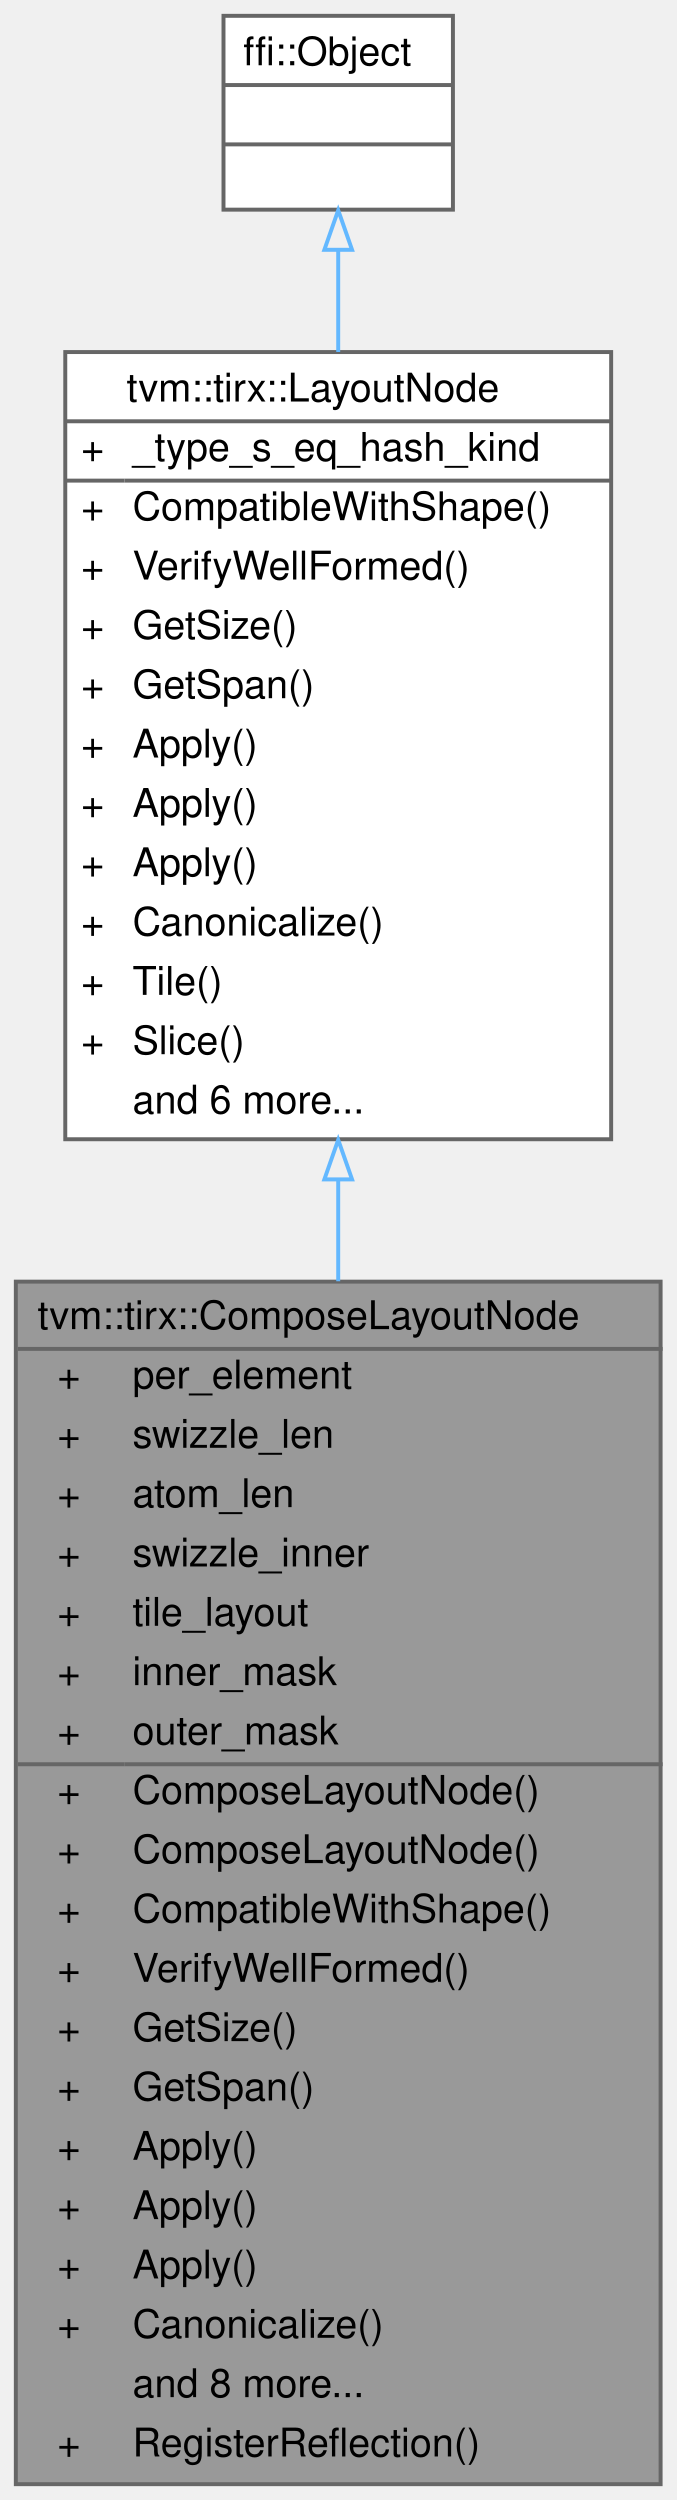
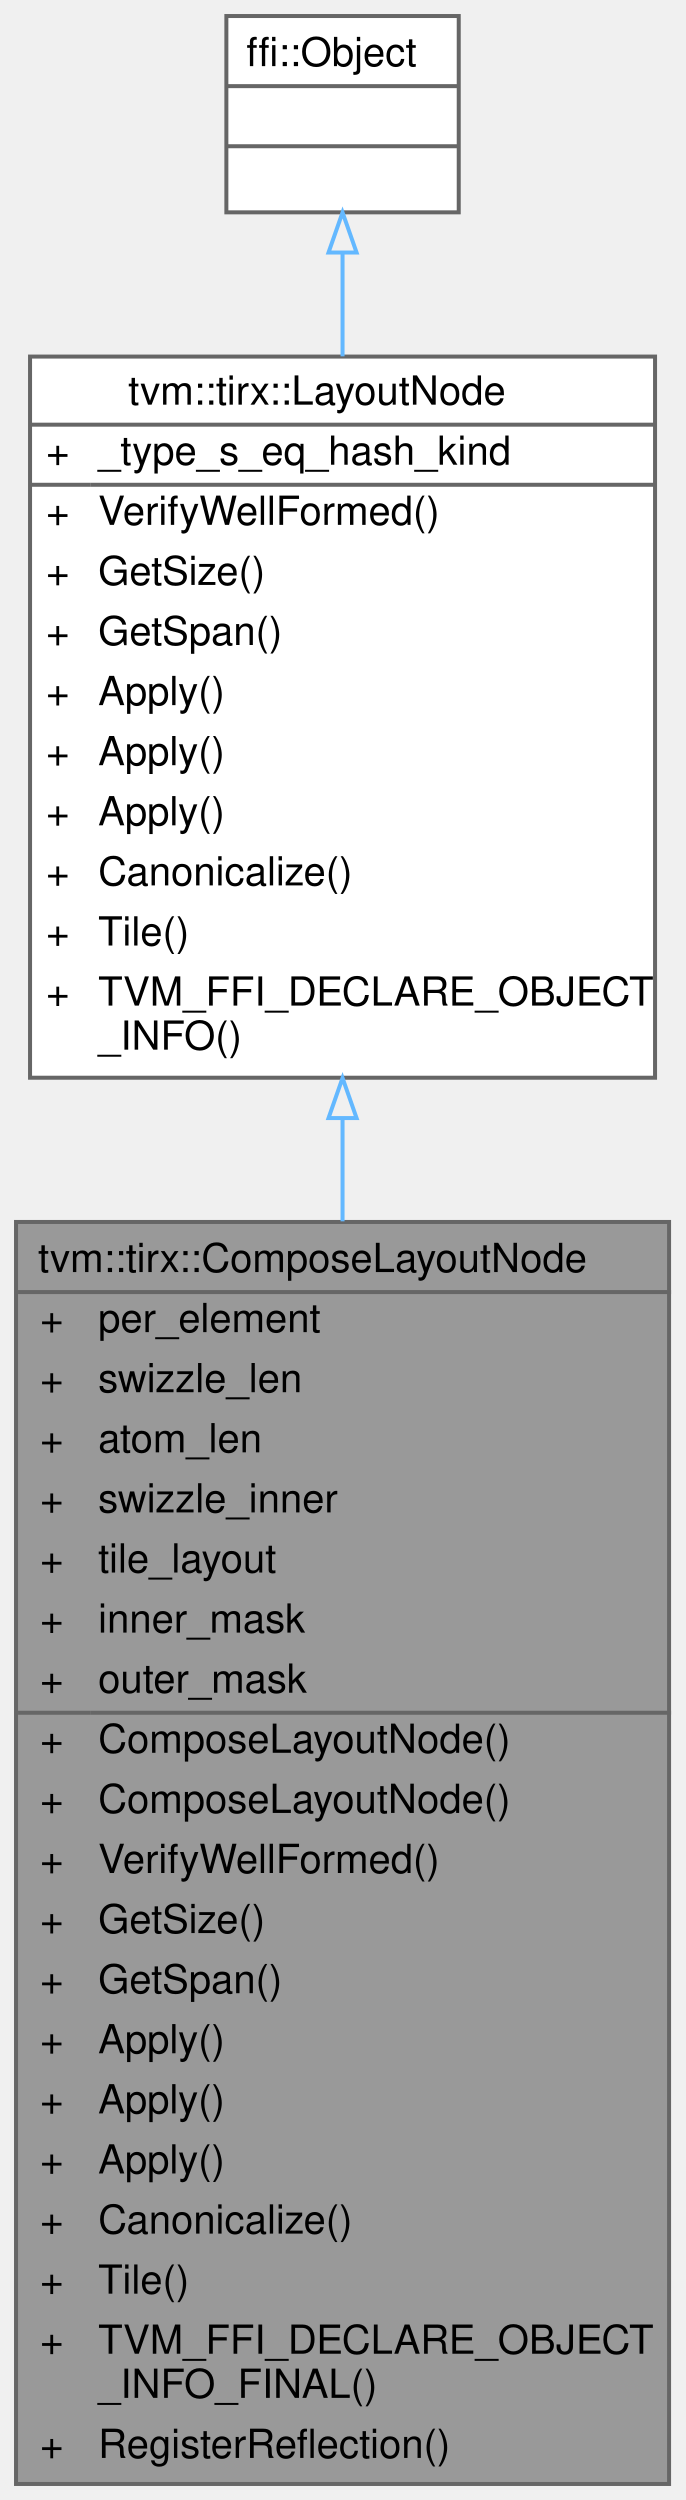
- <svg xmlns="http://www.w3.org/2000/svg" xmlns:xlink="http://www.w3.org/1999/xlink" width="171pt" height="632pt" viewBox="0.00 0.00 171.00 632.00">
-   <g id="graph0" class="graph" transform="scale(1 1) rotate(0) translate(4 628)">
+ <svg xmlns="http://www.w3.org/2000/svg" xmlns:xlink="http://www.w3.org/1999/xlink" width="171pt" height="624pt" viewBox="0.00 0.00 171.00 624.00">
+   <g id="graph0" class="graph" transform="scale(1 1) rotate(0) translate(4 620)">
    <g id="Node000001" class="node">
      <g id="a_Node000001">
        <a xlink:title=" ">
-           <polygon fill="#999999" stroke="transparent" points="163,-304 0,-304 0,0 163,0 163,-304" />
-           <text text-anchor="start" x="5.5" y="-292" font-family="Helvetica,sans-Serif" font-size="10.00">tvm::tirx::ComposeLayoutNode</text>
-           <text text-anchor="start" x="10.5" y="-277" font-family="Helvetica,sans-Serif" font-size="10.00">+</text>
-           <text text-anchor="start" x="29.5" y="-277" font-family="Helvetica,sans-Serif" font-size="10.00">per_element</text>
-           <text text-anchor="start" x="10.5" y="-262" font-family="Helvetica,sans-Serif" font-size="10.00">+</text>
-           <text text-anchor="start" x="29.5" y="-262" font-family="Helvetica,sans-Serif" font-size="10.00">swizzle_len</text>
-           <text text-anchor="start" x="10.5" y="-247" font-family="Helvetica,sans-Serif" font-size="10.00">+</text>
-           <text text-anchor="start" x="29.5" y="-247" font-family="Helvetica,sans-Serif" font-size="10.00">atom_len</text>
-           <text text-anchor="start" x="10.5" y="-232" font-family="Helvetica,sans-Serif" font-size="10.00">+</text>
-           <text text-anchor="start" x="29.5" y="-232" font-family="Helvetica,sans-Serif" font-size="10.00">swizzle_inner</text>
-           <text text-anchor="start" x="10.5" y="-217" font-family="Helvetica,sans-Serif" font-size="10.00">+</text>
-           <text text-anchor="start" x="29.5" y="-217" font-family="Helvetica,sans-Serif" font-size="10.00">tile_layout</text>
-           <text text-anchor="start" x="10.5" y="-202" font-family="Helvetica,sans-Serif" font-size="10.00">+</text>
-           <text text-anchor="start" x="29.5" y="-202" font-family="Helvetica,sans-Serif" font-size="10.00">inner_mask</text>
-           <text text-anchor="start" x="10.5" y="-187" font-family="Helvetica,sans-Serif" font-size="10.00">+</text>
-           <text text-anchor="start" x="29.5" y="-187" font-family="Helvetica,sans-Serif" font-size="10.00">outer_mask</text>
-           <text text-anchor="start" x="10.5" y="-172" font-family="Helvetica,sans-Serif" font-size="10.00">+</text>
-           <text text-anchor="start" x="29.5" y="-172" font-family="Helvetica,sans-Serif" font-size="10.00">ComposeLayoutNode()</text>
-           <text text-anchor="start" x="10.5" y="-157" font-family="Helvetica,sans-Serif" font-size="10.00">+</text>
-           <text text-anchor="start" x="29.5" y="-157" font-family="Helvetica,sans-Serif" font-size="10.00">ComposeLayoutNode()</text>
-           <text text-anchor="start" x="10.5" y="-142" font-family="Helvetica,sans-Serif" font-size="10.00">+</text>
-           <text text-anchor="start" x="29.5" y="-142" font-family="Helvetica,sans-Serif" font-size="10.00">CompatibleWithShape()</text>
-           <text text-anchor="start" x="10.5" y="-127" font-family="Helvetica,sans-Serif" font-size="10.00">+</text>
-           <text text-anchor="start" x="29.5" y="-127" font-family="Helvetica,sans-Serif" font-size="10.00">VerifyWellFormed()</text>
-           <text text-anchor="start" x="10.5" y="-112" font-family="Helvetica,sans-Serif" font-size="10.00">+</text>
-           <text text-anchor="start" x="29.5" y="-112" font-family="Helvetica,sans-Serif" font-size="10.00">GetSize()</text>
-           <text text-anchor="start" x="10.5" y="-97" font-family="Helvetica,sans-Serif" font-size="10.00">+</text>
-           <text text-anchor="start" x="29.5" y="-97" font-family="Helvetica,sans-Serif" font-size="10.00">GetSpan()</text>
-           <text text-anchor="start" x="10.5" y="-82" font-family="Helvetica,sans-Serif" font-size="10.00">+</text>
-           <text text-anchor="start" x="29.5" y="-82" font-family="Helvetica,sans-Serif" font-size="10.00">Apply()</text>
-           <text text-anchor="start" x="10.5" y="-67" font-family="Helvetica,sans-Serif" font-size="10.00">+</text>
-           <text text-anchor="start" x="29.5" y="-67" font-family="Helvetica,sans-Serif" font-size="10.00">Apply()</text>
-           <text text-anchor="start" x="10.5" y="-52" font-family="Helvetica,sans-Serif" font-size="10.00">+</text>
-           <text text-anchor="start" x="29.5" y="-52" font-family="Helvetica,sans-Serif" font-size="10.00">Apply()</text>
-           <text text-anchor="start" x="10.5" y="-37" font-family="Helvetica,sans-Serif" font-size="10.00">+</text>
-           <text text-anchor="start" x="29.5" y="-37" font-family="Helvetica,sans-Serif" font-size="10.00">Canonicalize()</text>
-           <text text-anchor="start" x="29.5" y="-22" font-family="Helvetica,sans-Serif" font-size="10.00">and 8 more...</text>
-           <text text-anchor="start" x="10.5" y="-7" font-family="Helvetica,sans-Serif" font-size="10.00">+</text>
-           <text text-anchor="start" x="29.5" y="-7" font-family="Helvetica,sans-Serif" font-size="10.00">RegisterReflection()</text>
-           <polygon fill="#666666" stroke="#666666" points="0.5,-287 0.5,-287 163.5,-287 163.5,-287 0.5,-287" />
-           <polygon fill="#666666" stroke="#666666" points="0.5,-182 0.5,-182 27.5,-182 27.5,-182 0.5,-182" />
-           <polygon fill="#666666" stroke="#666666" points="27.5,-182 27.5,-182 163.5,-182 163.5,-182 27.5,-182" />
-           <polygon fill="none" stroke="#666666" points="0,0 0,-304 163,-304 163,0 0,0" />
+           <polygon fill="#999999" stroke="transparent" points="163,-315 0,-315 0,0 163,0 163,-315" />
+           <text text-anchor="start" x="5.5" y="-302.5" font-family="Helvetica,sans-Serif" font-size="10.00">tvm::tirx::ComposeLayoutNode</text>
+           <text text-anchor="start" x="6" y="-287.5" font-family="Helvetica,sans-Serif" font-size="10.00">+</text>
+           <text text-anchor="start" x="20.5" y="-287.5" font-family="Helvetica,sans-Serif" font-size="10.00">per_element</text>
+           <text text-anchor="start" x="6" y="-272.5" font-family="Helvetica,sans-Serif" font-size="10.00">+</text>
+           <text text-anchor="start" x="20.5" y="-272.5" font-family="Helvetica,sans-Serif" font-size="10.00">swizzle_len</text>
+           <text text-anchor="start" x="6" y="-257.5" font-family="Helvetica,sans-Serif" font-size="10.00">+</text>
+           <text text-anchor="start" x="20.5" y="-257.5" font-family="Helvetica,sans-Serif" font-size="10.00">atom_len</text>
+           <text text-anchor="start" x="6" y="-242.5" font-family="Helvetica,sans-Serif" font-size="10.00">+</text>
+           <text text-anchor="start" x="20.5" y="-242.5" font-family="Helvetica,sans-Serif" font-size="10.00">swizzle_inner</text>
+           <text text-anchor="start" x="6" y="-227.5" font-family="Helvetica,sans-Serif" font-size="10.00">+</text>
+           <text text-anchor="start" x="20.5" y="-227.5" font-family="Helvetica,sans-Serif" font-size="10.00">tile_layout</text>
+           <text text-anchor="start" x="6" y="-212.5" font-family="Helvetica,sans-Serif" font-size="10.00">+</text>
+           <text text-anchor="start" x="20.5" y="-212.5" font-family="Helvetica,sans-Serif" font-size="10.00">inner_mask</text>
+           <text text-anchor="start" x="6" y="-197.5" font-family="Helvetica,sans-Serif" font-size="10.00">+</text>
+           <text text-anchor="start" x="20.5" y="-197.5" font-family="Helvetica,sans-Serif" font-size="10.00">outer_mask</text>
+           <text text-anchor="start" x="6" y="-182.5" font-family="Helvetica,sans-Serif" font-size="10.00">+</text>
+           <text text-anchor="start" x="20.5" y="-182.5" font-family="Helvetica,sans-Serif" font-size="10.00">ComposeLayoutNode()</text>
+           <text text-anchor="start" x="6" y="-167.5" font-family="Helvetica,sans-Serif" font-size="10.00">+</text>
+           <text text-anchor="start" x="20.5" y="-167.5" font-family="Helvetica,sans-Serif" font-size="10.00">ComposeLayoutNode()</text>
+           <text text-anchor="start" x="6" y="-152.5" font-family="Helvetica,sans-Serif" font-size="10.00">+</text>
+           <text text-anchor="start" x="20.5" y="-152.5" font-family="Helvetica,sans-Serif" font-size="10.00">VerifyWellFormed()</text>
+           <text text-anchor="start" x="6" y="-137.5" font-family="Helvetica,sans-Serif" font-size="10.00">+</text>
+           <text text-anchor="start" x="20.5" y="-137.5" font-family="Helvetica,sans-Serif" font-size="10.00">GetSize()</text>
+           <text text-anchor="start" x="6" y="-122.5" font-family="Helvetica,sans-Serif" font-size="10.00">+</text>
+           <text text-anchor="start" x="20.5" y="-122.5" font-family="Helvetica,sans-Serif" font-size="10.00">GetSpan()</text>
+           <text text-anchor="start" x="6" y="-107.5" font-family="Helvetica,sans-Serif" font-size="10.00">+</text>
+           <text text-anchor="start" x="20.5" y="-107.5" font-family="Helvetica,sans-Serif" font-size="10.00">Apply()</text>
+           <text text-anchor="start" x="6" y="-92.5" font-family="Helvetica,sans-Serif" font-size="10.00">+</text>
+           <text text-anchor="start" x="20.5" y="-92.5" font-family="Helvetica,sans-Serif" font-size="10.00">Apply()</text>
+           <text text-anchor="start" x="6" y="-77.5" font-family="Helvetica,sans-Serif" font-size="10.00">+</text>
+           <text text-anchor="start" x="20.5" y="-77.5" font-family="Helvetica,sans-Serif" font-size="10.00">Apply()</text>
+           <text text-anchor="start" x="6" y="-62.5" font-family="Helvetica,sans-Serif" font-size="10.00">+</text>
+           <text text-anchor="start" x="20.5" y="-62.5" font-family="Helvetica,sans-Serif" font-size="10.00">Canonicalize()</text>
+           <text text-anchor="start" x="6" y="-47.5" font-family="Helvetica,sans-Serif" font-size="10.00">+</text>
+           <text text-anchor="start" x="20.5" y="-47.5" font-family="Helvetica,sans-Serif" font-size="10.00">Tile()</text>
+           <text text-anchor="start" x="6" y="-32.5" font-family="Helvetica,sans-Serif" font-size="10.00">+</text>
+           <text text-anchor="start" x="20.5" y="-32.5" font-family="Helvetica,sans-Serif" font-size="10.00">TVM_FFI_DECLARE_OBJECT</text>
+           <text text-anchor="start" x="20.5" y="-21.5" font-family="Helvetica,sans-Serif" font-size="10.00">_INFO_FINAL()</text>
+           <text text-anchor="start" x="6" y="-6.5" font-family="Helvetica,sans-Serif" font-size="10.00">+</text>
+           <text text-anchor="start" x="20.5" y="-6.5" font-family="Helvetica,sans-Serif" font-size="10.00">RegisterReflection()</text>
+           <polygon fill="#666666" stroke="#666666" points="0.5,-297.5 0.5,-297.5 163.5,-297.5 163.5,-297.5 0.5,-297.5" />
+           <polygon fill="#666666" stroke="#666666" points="0.5,-192.5 0.5,-192.5 18.5,-192.5 18.5,-192.5 0.5,-192.5" />
+           <polygon fill="#666666" stroke="#666666" points="18.5,-192.5 18.5,-192.5 163.5,-192.5 163.5,-192.5 18.5,-192.5" />
+           <polygon fill="none" stroke="#666666" points="0,0 0,-315 163,-315 163,0 0,0" />
        </a>
      </g>
    </g>
    <g id="Node000002" class="node">
      <g id="a_Node000002">
        <a xlink:href="classtvm_1_1tirx_1_1LayoutNode.html" target="_top" xlink:title=" ">
-           <polygon fill="white" stroke="transparent" points="150.5,-539 12.5,-539 12.5,-340 150.5,-340 150.5,-539" />
-           <text text-anchor="start" x="28" y="-526.5" font-family="Helvetica,sans-Serif" font-size="10.00">tvm::tirx::LayoutNode</text>
-           <text text-anchor="start" x="16.5" y="-511.5" font-family="Helvetica,sans-Serif" font-size="10.00">+</text>
-           <text text-anchor="start" x="29.5" y="-511.5" font-family="Helvetica,sans-Serif" font-size="10.00">_type_s_eq_hash_kind</text>
-           <text text-anchor="start" x="16.5" y="-496.5" font-family="Helvetica,sans-Serif" font-size="10.00">+</text>
-           <text text-anchor="start" x="29.5" y="-496.5" font-family="Helvetica,sans-Serif" font-size="10.00">CompatibleWithShape()</text>
-           <text text-anchor="start" x="16.5" y="-481.5" font-family="Helvetica,sans-Serif" font-size="10.00">+</text>
-           <text text-anchor="start" x="29.5" y="-481.5" font-family="Helvetica,sans-Serif" font-size="10.00">VerifyWellFormed()</text>
-           <text text-anchor="start" x="16.5" y="-466.5" font-family="Helvetica,sans-Serif" font-size="10.00">+</text>
-           <text text-anchor="start" x="29.5" y="-466.5" font-family="Helvetica,sans-Serif" font-size="10.00">GetSize()</text>
-           <text text-anchor="start" x="16.5" y="-451.5" font-family="Helvetica,sans-Serif" font-size="10.00">+</text>
-           <text text-anchor="start" x="29.5" y="-451.5" font-family="Helvetica,sans-Serif" font-size="10.00">GetSpan()</text>
-           <text text-anchor="start" x="16.5" y="-436.5" font-family="Helvetica,sans-Serif" font-size="10.00">+</text>
-           <text text-anchor="start" x="29.5" y="-436.5" font-family="Helvetica,sans-Serif" font-size="10.00">Apply()</text>
-           <text text-anchor="start" x="16.5" y="-421.5" font-family="Helvetica,sans-Serif" font-size="10.00">+</text>
-           <text text-anchor="start" x="29.5" y="-421.5" font-family="Helvetica,sans-Serif" font-size="10.00">Apply()</text>
-           <text text-anchor="start" x="16.5" y="-406.5" font-family="Helvetica,sans-Serif" font-size="10.00">+</text>
-           <text text-anchor="start" x="29.5" y="-406.5" font-family="Helvetica,sans-Serif" font-size="10.00">Apply()</text>
-           <text text-anchor="start" x="16.5" y="-391.5" font-family="Helvetica,sans-Serif" font-size="10.00">+</text>
-           <text text-anchor="start" x="29.5" y="-391.5" font-family="Helvetica,sans-Serif" font-size="10.00">Canonicalize()</text>
-           <text text-anchor="start" x="16.5" y="-376.5" font-family="Helvetica,sans-Serif" font-size="10.00">+</text>
-           <text text-anchor="start" x="29.5" y="-376.5" font-family="Helvetica,sans-Serif" font-size="10.00">Tile()</text>
-           <text text-anchor="start" x="16.5" y="-361.5" font-family="Helvetica,sans-Serif" font-size="10.00">+</text>
-           <text text-anchor="start" x="29.5" y="-361.5" font-family="Helvetica,sans-Serif" font-size="10.00">Slice()</text>
-           <text text-anchor="start" x="29.5" y="-346.5" font-family="Helvetica,sans-Serif" font-size="10.00">and 6 more...</text>
-           <polygon fill="#666666" stroke="#666666" points="12.5,-521.5 12.5,-521.5 150.5,-521.5 150.5,-521.5 12.5,-521.5" />
-           <polygon fill="#666666" stroke="#666666" points="12.5,-506.5 12.5,-506.5 27.5,-506.5 27.5,-506.5 12.5,-506.5" />
-           <polygon fill="#666666" stroke="#666666" points="27.5,-506.5 27.5,-506.5 150.5,-506.5 150.5,-506.5 27.5,-506.5" />
-           <polygon fill="none" stroke="#666666" points="12.5,-340 12.5,-539 150.5,-539 150.5,-340 12.5,-340" />
+           <polygon fill="white" stroke="transparent" points="159.5,-531 3.5,-531 3.5,-351 159.5,-351 159.5,-531" />
+           <text text-anchor="start" x="28" y="-519" font-family="Helvetica,sans-Serif" font-size="10.00">tvm::tirx::LayoutNode</text>
+           <text text-anchor="start" x="7.5" y="-504" font-family="Helvetica,sans-Serif" font-size="10.00">+</text>
+           <text text-anchor="start" x="20.5" y="-504" font-family="Helvetica,sans-Serif" font-size="10.00">_type_s_eq_hash_kind</text>
+           <text text-anchor="start" x="7.5" y="-489" font-family="Helvetica,sans-Serif" font-size="10.00">+</text>
+           <text text-anchor="start" x="20.5" y="-489" font-family="Helvetica,sans-Serif" font-size="10.00">VerifyWellFormed()</text>
+           <text text-anchor="start" x="7.5" y="-474" font-family="Helvetica,sans-Serif" font-size="10.00">+</text>
+           <text text-anchor="start" x="20.5" y="-474" font-family="Helvetica,sans-Serif" font-size="10.00">GetSize()</text>
+           <text text-anchor="start" x="7.5" y="-459" font-family="Helvetica,sans-Serif" font-size="10.00">+</text>
+           <text text-anchor="start" x="20.5" y="-459" font-family="Helvetica,sans-Serif" font-size="10.00">GetSpan()</text>
+           <text text-anchor="start" x="7.5" y="-444" font-family="Helvetica,sans-Serif" font-size="10.00">+</text>
+           <text text-anchor="start" x="20.5" y="-444" font-family="Helvetica,sans-Serif" font-size="10.00">Apply()</text>
+           <text text-anchor="start" x="7.5" y="-429" font-family="Helvetica,sans-Serif" font-size="10.00">+</text>
+           <text text-anchor="start" x="20.5" y="-429" font-family="Helvetica,sans-Serif" font-size="10.00">Apply()</text>
+           <text text-anchor="start" x="7.5" y="-414" font-family="Helvetica,sans-Serif" font-size="10.00">+</text>
+           <text text-anchor="start" x="20.5" y="-414" font-family="Helvetica,sans-Serif" font-size="10.00">Apply()</text>
+           <text text-anchor="start" x="7.5" y="-399" font-family="Helvetica,sans-Serif" font-size="10.00">+</text>
+           <text text-anchor="start" x="20.5" y="-399" font-family="Helvetica,sans-Serif" font-size="10.00">Canonicalize()</text>
+           <text text-anchor="start" x="7.5" y="-384" font-family="Helvetica,sans-Serif" font-size="10.00">+</text>
+           <text text-anchor="start" x="20.5" y="-384" font-family="Helvetica,sans-Serif" font-size="10.00">Tile()</text>
+           <text text-anchor="start" x="7.5" y="-369" font-family="Helvetica,sans-Serif" font-size="10.00">+</text>
+           <text text-anchor="start" x="20.5" y="-369" font-family="Helvetica,sans-Serif" font-size="10.00">TVM_FFI_DECLARE_OBJECT</text>
+           <text text-anchor="start" x="20.5" y="-358" font-family="Helvetica,sans-Serif" font-size="10.00">_INFO()</text>
+           <polygon fill="#666666" stroke="#666666" points="3.5,-514 3.5,-514 159.5,-514 159.5,-514 3.5,-514" />
+           <polygon fill="#666666" stroke="#666666" points="3.5,-499 3.5,-499 18.5,-499 18.5,-499 3.5,-499" />
+           <polygon fill="#666666" stroke="#666666" points="18.5,-499 18.5,-499 159.5,-499 159.5,-499 18.5,-499" />
+           <polygon fill="none" stroke="#666666" points="3.5,-351 3.5,-531 159.5,-531 159.5,-351 3.5,-351" />
        </a>
      </g>
    </g>
    <g id="edge1_Node000001_Node000002" class="edge">
      <g id="a_edge1_Node000001_Node000002">
        <a xlink:title=" ">
-           <path fill="none" stroke="#63b8ff" d="M81.5,-329.68C81.5,-321.28 81.5,-312.7 81.5,-304.09" />
-           <polygon fill="none" stroke="#63b8ff" points="78,-329.85 81.5,-339.85 85,-329.85 78,-329.85" />
+           <path fill="none" stroke="#63b8ff" d="M81.5,-340.82C81.5,-332.43 81.5,-323.83 81.5,-315.15" />
+           <polygon fill="none" stroke="#63b8ff" points="78,-340.93 81.5,-350.93 85,-340.93 78,-340.93" />
        </a>
      </g>
    </g>
    <g id="Node000003" class="node">
      <g id="a_Node000003">
        <a xlink:title=" ">
-           <polygon fill="white" stroke="transparent" points="110.5,-624 52.5,-624 52.5,-575 110.5,-575 110.5,-624" />
-           <text text-anchor="start" x="57.5" y="-611.5" font-family="Helvetica,sans-Serif" font-size="10.00">ffi::Object</text>
-           <text text-anchor="start" x="79.5" y="-596.5" font-family="Helvetica,sans-Serif" font-size="10.00"> </text>
-           <text text-anchor="start" x="79.5" y="-581.5" font-family="Helvetica,sans-Serif" font-size="10.00"> </text>
-           <polygon fill="#666666" stroke="#666666" points="52.5,-606.5 52.5,-606.5 110.5,-606.5 110.5,-606.5 52.5,-606.5" />
-           <polygon fill="#666666" stroke="#666666" points="52.5,-591.5 52.5,-591.5 110.5,-591.5 110.5,-591.5 52.5,-591.5" />
-           <polygon fill="none" stroke="#666666" points="52.5,-575 52.5,-624 110.5,-624 110.5,-575 52.5,-575" />
+           <polygon fill="white" stroke="transparent" points="110.5,-616 52.5,-616 52.5,-567 110.5,-567 110.5,-616" />
+           <text text-anchor="start" x="57.5" y="-603.5" font-family="Helvetica,sans-Serif" font-size="10.00">ffi::Object</text>
+           <text text-anchor="start" x="79.5" y="-588.5" font-family="Helvetica,sans-Serif" font-size="10.00"> </text>
+           <text text-anchor="start" x="79.5" y="-573.5" font-family="Helvetica,sans-Serif" font-size="10.00"> </text>
+           <polygon fill="#666666" stroke="#666666" points="52.5,-598.5 52.5,-598.5 110.5,-598.5 110.5,-598.5 52.5,-598.5" />
+           <polygon fill="#666666" stroke="#666666" points="52.5,-583.5 52.5,-583.5 110.5,-583.5 110.5,-583.5 52.5,-583.5" />
+           <polygon fill="none" stroke="#666666" points="52.5,-567 52.5,-616 110.5,-616 110.5,-567 52.5,-567" />
        </a>
      </g>
    </g>
    <g id="edge2_Node000002_Node000003" class="edge">
      <g id="a_edge2_Node000002_Node000003">
        <a xlink:title=" ">
-           <path fill="none" stroke="#63b8ff" d="M81.5,-564.75C81.5,-556.89 81.5,-548.14 81.5,-539.02" />
-           <polygon fill="none" stroke="#63b8ff" points="78,-564.85 81.5,-574.85 85,-564.85 78,-564.85" />
+           <path fill="none" stroke="#63b8ff" d="M81.5,-556.81C81.5,-548.92 81.5,-540.14 81.5,-531.06" />
+           <polygon fill="none" stroke="#63b8ff" points="78,-556.97 81.5,-566.97 85,-556.97 78,-556.97" />
        </a>
      </g>
    </g>
  </g>
</svg>
